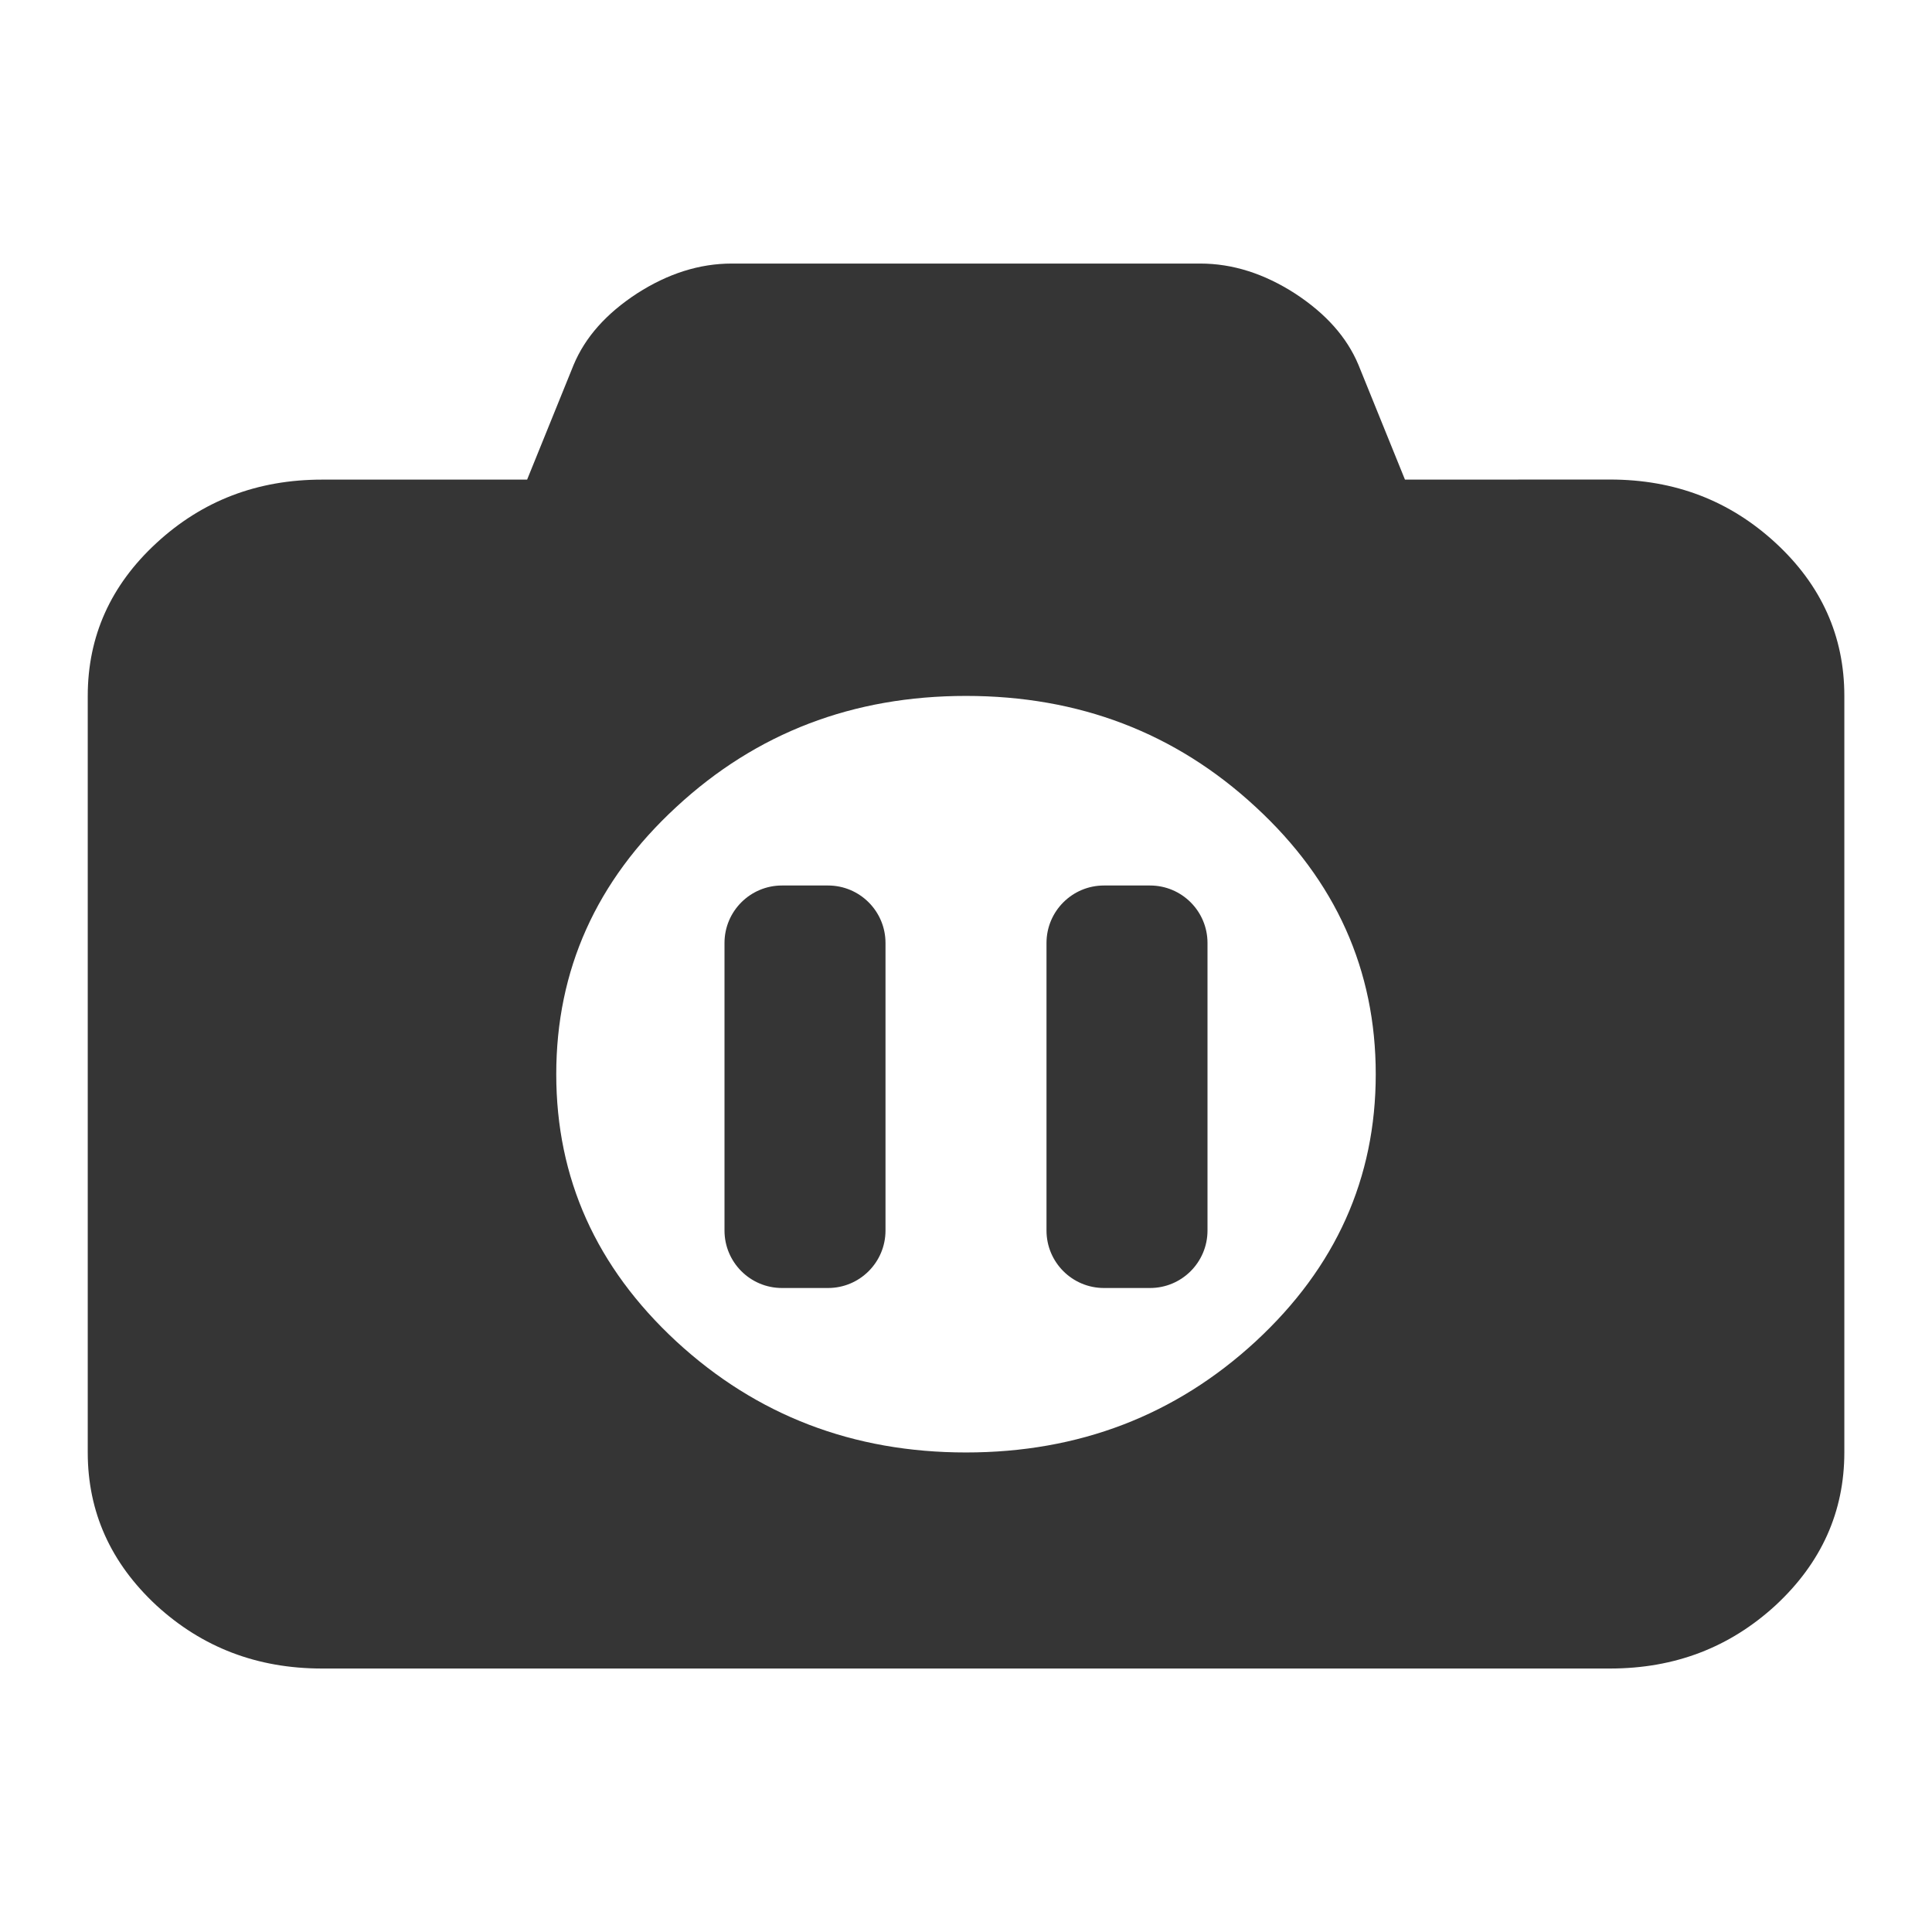
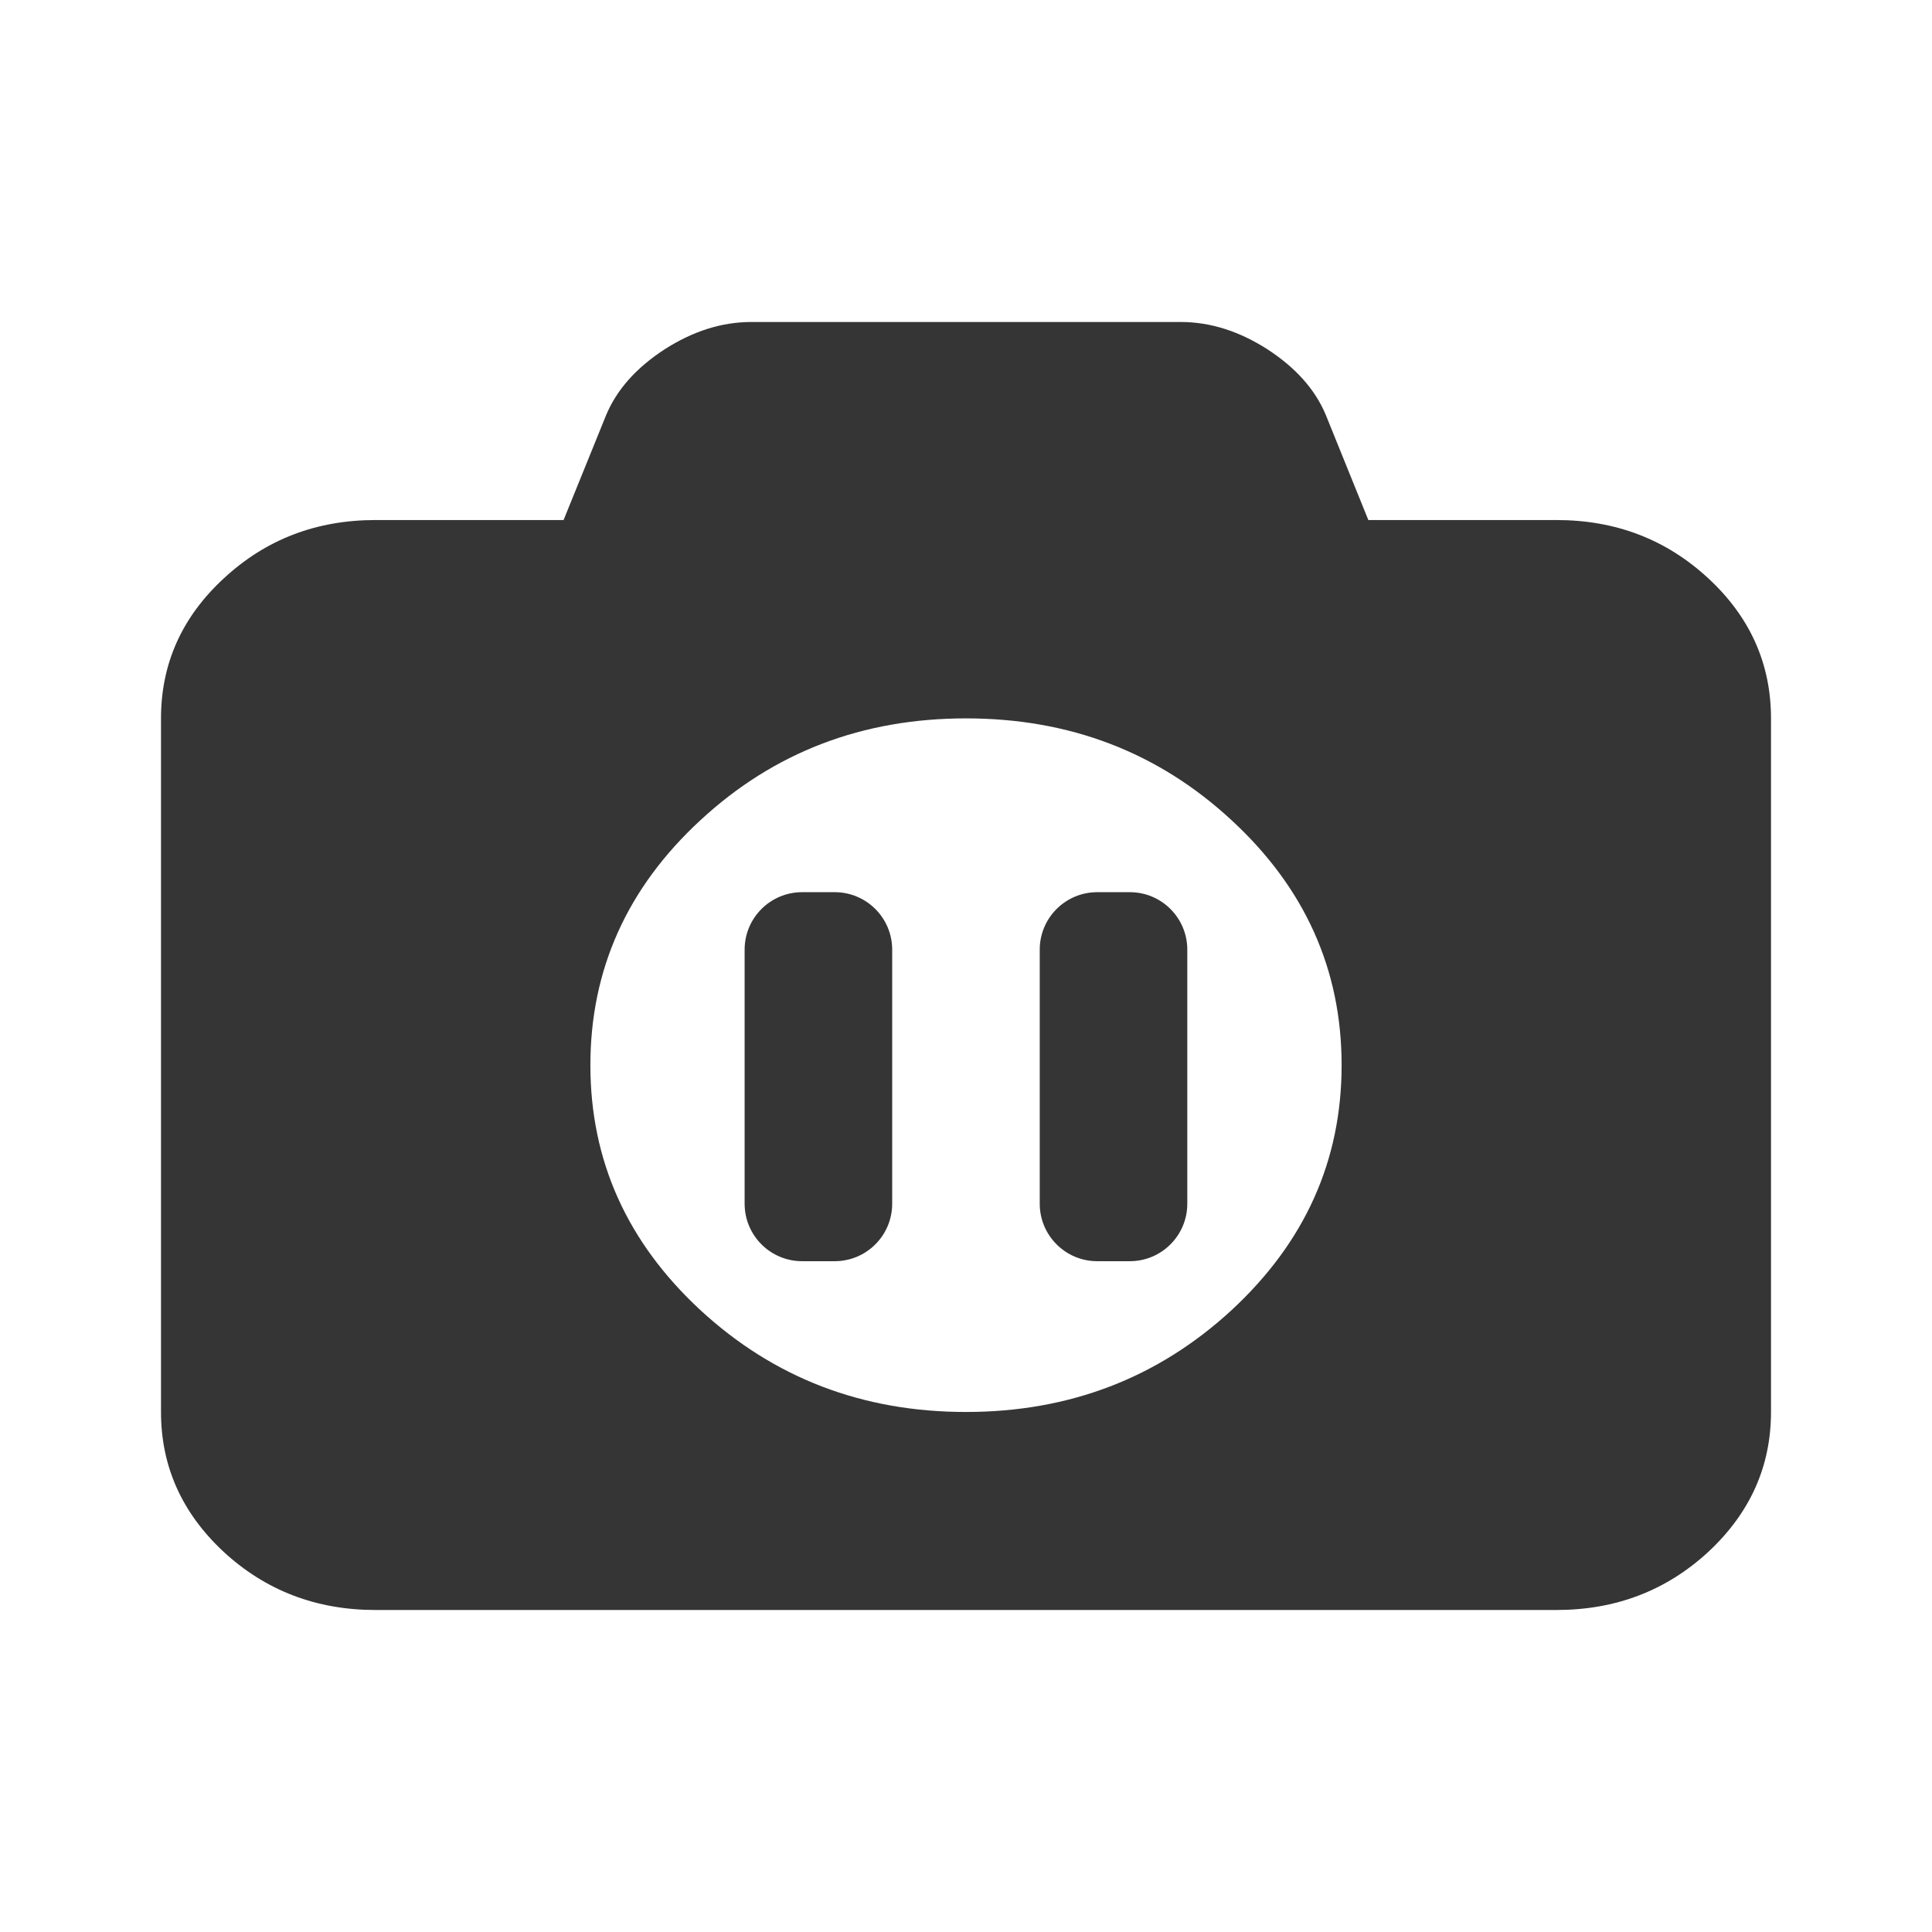
<svg xmlns="http://www.w3.org/2000/svg" width="24" height="24" viewBox="0 0 24 24" id="svg2" version="1.1">
  <defs id="defs4">
    <filter id="0" filterUnits="objectBoundingBox" x="0" y="0" width="24" height="24">
      <feColorMatrix type="matrix" in="SourceGraphic" values="0 0 0 0 1 0 0 0 0 1 0 0 0 0 1 0 0 0 1 0" id="feColorMatrix7" />
    </filter>
    <mask id="1">
      <g filter="url(#0)" id="g10">
        <rect width="24" height="24" fill-opacity="0.302" id="rect12" />
      </g>
    </mask>
    <clipPath id="2">
      <rect width="24" height="24" id="rect15" />
    </clipPath>
    <g id="3" clip-path="url(#2)">
      <path d="M 20 7.051 C 20.805 7.051 21.488 7.312 22.059 7.836 C 22.625 8.359 22.91 8.992 22.91 9.734 L 22.91 19.133 C 22.91 19.875 22.625 20.508 22.059 21.031 C 21.488 21.555 20.805 21.816 20 21.816 L 4 21.816 C 3.195 21.816 2.512 21.555 1.941 21.031 C 1.375 20.508 1.09 19.875 1.09 19.133 L 1.09 9.734 C 1.09 8.992 1.375 8.359 1.941 7.836 C 2.512 7.312 3.195 7.051 4 7.051 L 6.547 7.051 L 7.125 5.621 C 7.27 5.281 7.531 4.984 7.914 4.734 C 8.297 4.488 8.688 4.363 9.09 4.363 L 14.91 4.363 C 15.312 4.363 15.703 4.488 16.086 4.734 C 16.469 4.984 16.73 5.281 16.875 5.621 L 17.453 7.051 Z M 12 19.133 C 13.402 19.133 14.602 18.672 15.598 17.754 C 16.594 16.832 17.09 15.727 17.09 14.434 C 17.09 13.141 16.594 12.031 15.598 11.113 C 14.602 10.195 13.402 9.734 12 9.734 C 10.598 9.734 9.398 10.195 8.402 11.113 C 7.406 12.031 6.91 13.141 6.91 14.434 C 6.91 15.727 7.406 16.832 8.402 17.754 C 9.398 18.672 10.598 19.133 12 19.133 Z " id="path18" />
      <path d="M 15.355 14.438 C 15.359 16.191 13.855 17.613 12 17.613 C 10.145 17.613 8.645 16.191 8.645 14.438 C 8.645 12.688 10.145 11.266 12 11.266 C 13.855 11.266 15.359 12.688 15.355 14.438 Z " id="path20" />
    </g>
  </defs>
-   <path style="fill:#353535;fill-opacity:1" id="path26" d="m 20,5.957 c 0.805,0 1.488,0.262 2.059,0.789 0.566,0.523 0.852,1.156 0.852,1.898 l 0,9.398 c 0,0.738 -0.285,1.371 -0.852,1.898 C 21.488,20.465 20.805,20.727 20,20.727 l -16,0 C 3.195,20.727 2.512,20.465 1.942,19.942 1.375,19.415 1.09,18.782 1.09,18.043 l 0,-9.398 c 0,-0.742 0.285,-1.375 0.852,-1.898 0.57,-0.527 1.254,-0.789 2.059,-0.789 l 2.547,0 0.578,-1.426 C 7.27,4.188 7.531,3.895 7.914,3.645 8.297,3.399 8.688,3.274 9.09,3.274 l 5.82,0 c 0.402,0 0.793,0.125 1.176,0.371 0.383,0.25 0.645,0.543 0.789,0.887 l 0.578,1.426 z m -8,12.086 c 1.402,0 2.602,-0.461 3.598,-1.379 C 16.594,15.743 17.09,14.637 17.09,13.344 17.09,12.051 16.594,10.942 15.598,10.024 14.602,9.102 13.402,8.645 12,8.645 c -1.402,0 -2.602,0.457 -3.598,1.379 -0.996,0.918 -1.492,2.027 -1.492,3.32 0,1.293 0.496,2.398 1.492,3.32 0.996,0.918 2.195,1.379 3.598,1.379 z" />
-   <rect style="fill:#353535;fill-opacity:1;fill-rule:evenodd;stroke:none" id="rect2996" width="2" height="5" x="9" y="11" ry="0.714" />
-   <rect style="fill:#353535;fill-opacity:1;fill-rule:evenodd;stroke:none" id="rect2998" width="2" height="5" x="13" y="11" ry="0.714" />
+   <path style="fill:#353535;fill-opacity:1" id="path26" d="m 19.333,6.46 c 0.738,0 1.364,0.24 1.887,0.723 C 21.739,7.663 22,8.244 22,8.924 l 0,8.616 c 0,0.677 -0.261,1.257 -0.781,1.74 C 20.697,19.76 20.07,20 19.333,20 L 4.667,20 C 3.93,20 3.303,19.76 2.781,19.28 2.261,18.797 2,18.217 2,17.54 L 2,8.924 C 2,8.244 2.261,7.663 2.781,7.184 3.303,6.7 3.93,6.46 4.667,6.46 l 2.334,0 0.53,-1.307 C 7.664,4.838 7.904,4.569 8.255,4.34 8.606,4.115 8.964,4 9.333,4 l 5.335,0 c 0.369,0 0.727,0.115 1.078,0.34 0.351,0.229 0.591,0.498 0.723,0.813 L 16.998,6.46 Z M 12,17.54 c 1.285,0 2.385,-0.423 3.298,-1.264 0.913,-0.845 1.368,-1.859 1.368,-3.044 0,-1.185 -0.455,-2.202 -1.368,-3.044 C 14.385,9.343 13.285,8.924 12,8.924 c -1.285,0 -2.385,0.419 -3.298,1.264 -0.913,0.842 -1.368,1.859 -1.368,3.044 0,1.185 0.455,2.199 1.368,3.044 0.913,0.842 2.012,1.264 3.298,1.264 z" />
+   <rect style="fill:#353535;fill-opacity:1;fill-rule:evenodd;stroke:none" id="rect2996" width="1.833" height="4.584" x="9.25" y="11.083" ry="0.714" rx="0.714" />
+   <rect style="fill:#353535;fill-opacity:1;fill-rule:evenodd;stroke:none" id="rect2998" width="1.833" height="4.584" x="12.916" y="11.083" ry="0.714" rx="0.714" />
</svg>
